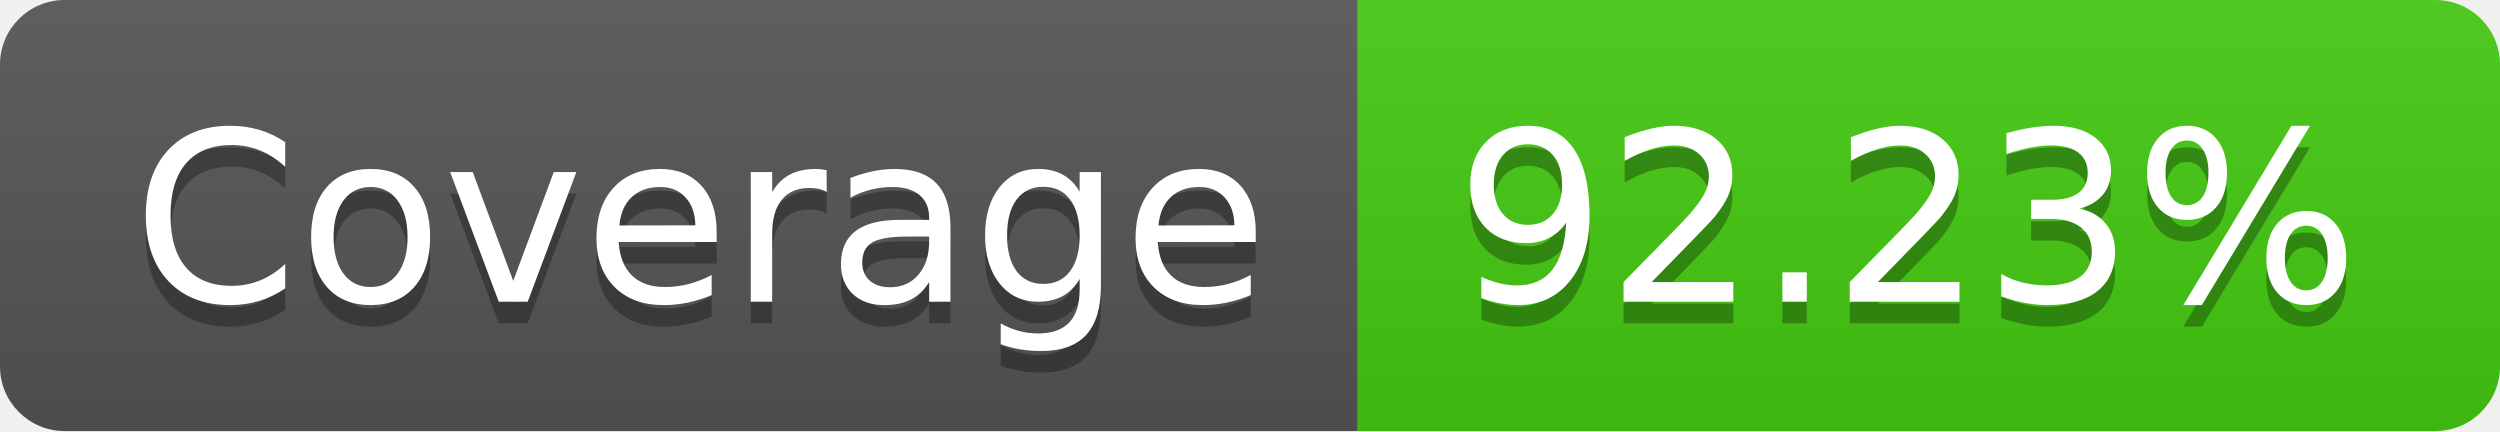
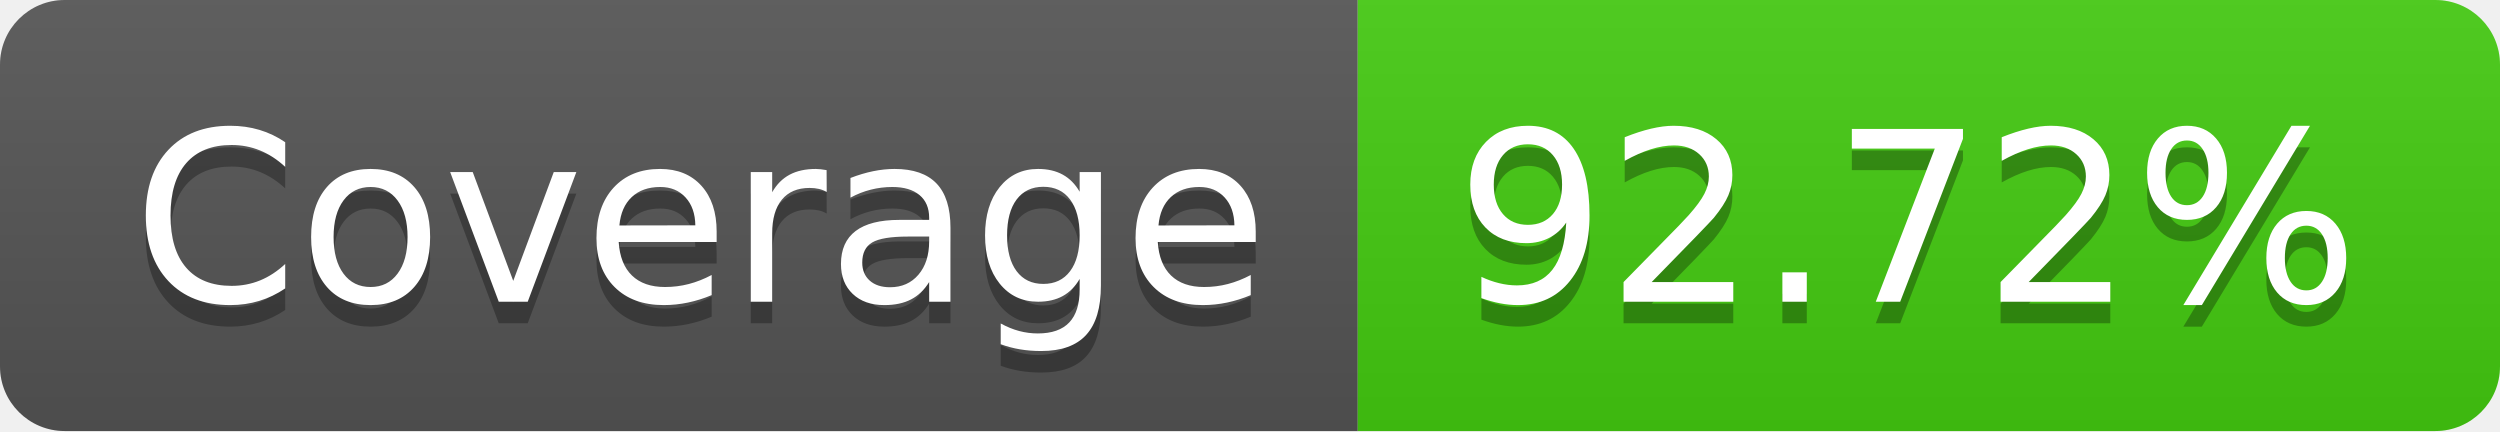
- <svg xmlns="http://www.w3.org/2000/svg" width="116" height="20" role="img" aria-label="Coverage: 92.23%">
+ <svg xmlns="http://www.w3.org/2000/svg" width="116" height="20" role="img" aria-label="Coverage: 92.72%">
  <linearGradient id="s" x2="0" y2="100%">
    <stop offset="0" stop-color="#bbb" stop-opacity=".1" />
    <stop offset="1" stop-opacity=".1" />
  </linearGradient>
  <clipPath id="r">
    <rect width="116" height="20" rx="3" fill="#fff" />
  </clipPath>
  <g clip-path="url(#r)">
    <rect width="63" height="20" fill="#555" />
    <rect x="63" width="53" height="20" fill="#4c1" />
    <rect width="116" height="20" fill="url(#s)" />
  </g>
  <g fill="#fff" text-anchor="middle" font-family="Verdana,Geneva,DejaVu Sans,sans-serif" text-rendering="geometricPrecision" font-size="110">
    <text aria-hidden="true" x="325" y="150" fill="#010101" fill-opacity=".3" transform="scale(.1)" textLength="530">Coverage</text>
    <text x="325" y="140" transform="scale(.1)" fill="#fff" textLength="530">Coverage</text>
-     <text aria-hidden="true" x="885" y="150" fill="#010101" fill-opacity=".3" transform="scale(.1)" textLength="430">92.23%</text>
-     <text x="885" y="140" transform="scale(.1)" fill="#fff" textLength="430">92.23%</text>
+     <text aria-hidden="true" x="885" y="150" fill="#010101" fill-opacity=".3" transform="scale(.1)" textLength="430">92.72%</text>
+     <text x="885" y="140" transform="scale(.1)" fill="#fff" textLength="430">92.72%</text>
  </g>
</svg>
